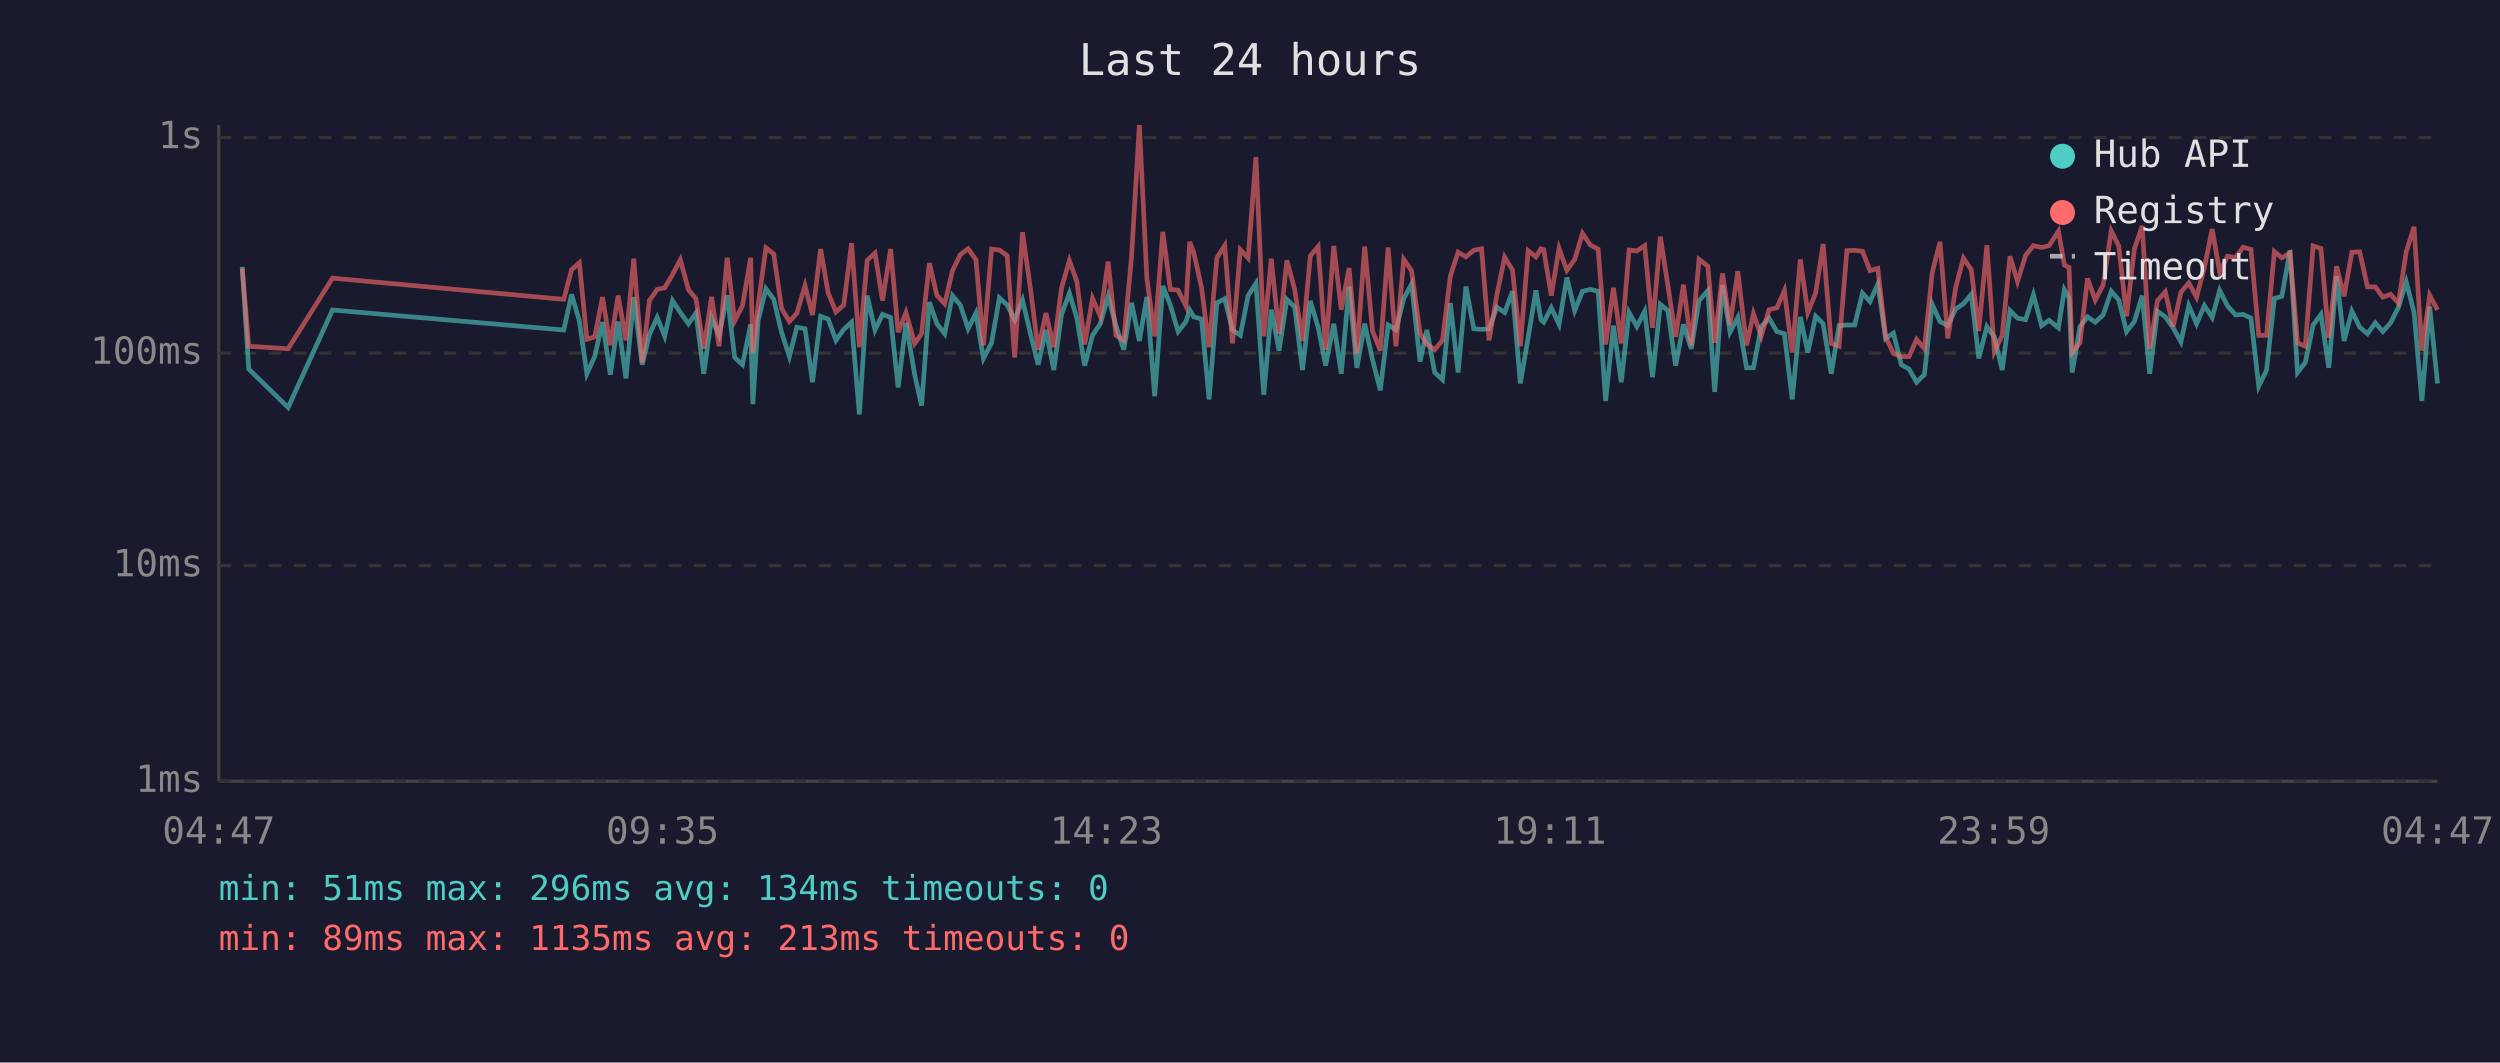
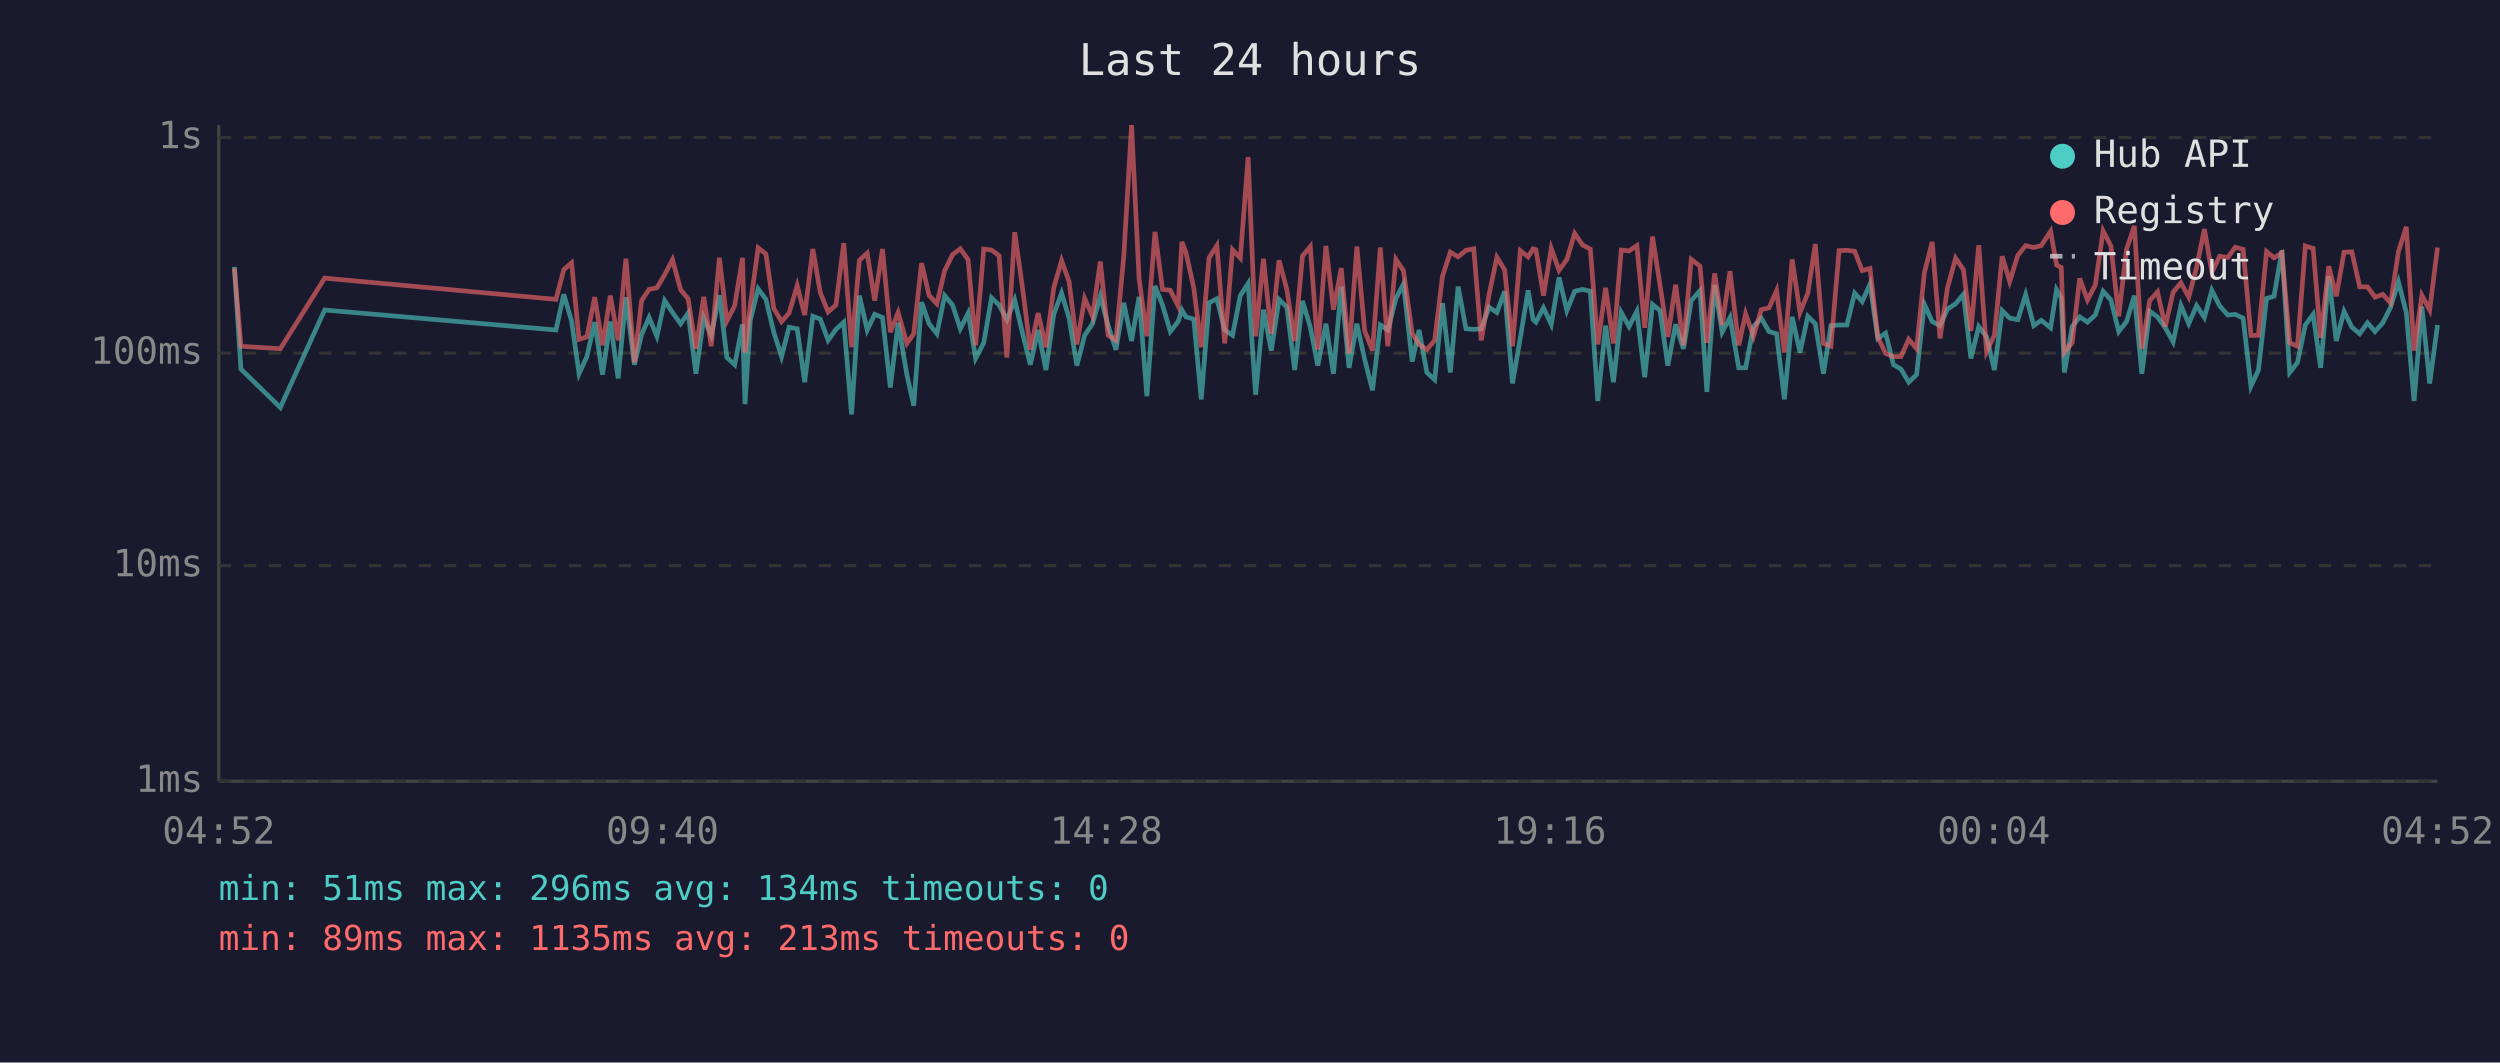
<svg xmlns="http://www.w3.org/2000/svg" viewBox="0 0 800 340" font-family="monospace" font-size="12">
  <rect width="800" height="340" fill="#1a1a2e" />
  <text x="400" y="24" fill="#e0e0e0" font-size="14" text-anchor="middle">Last 24 hours</text>
  <line x1="70" y1="40" x2="70" y2="250" stroke="#444" stroke-width="1" />
  <line x1="70" y1="250" x2="780" y2="250" stroke="#444" stroke-width="1" />
  <line x1="70" y1="250" x2="780" y2="250" stroke="#333" stroke-width="1" stroke-dasharray="4" />
  <text x="65" y="250" fill="#888" text-anchor="end" dominant-baseline="middle">1ms</text>
  <line x1="70" y1="181" x2="780" y2="181" stroke="#333" stroke-width="1" stroke-dasharray="4" />
  <text x="65" y="181" fill="#888" text-anchor="end" dominant-baseline="middle">10ms</text>
  <line x1="70" y1="113" x2="780" y2="113" stroke="#333" stroke-width="1" stroke-dasharray="4" />
  <text x="65" y="113" fill="#888" text-anchor="end" dominant-baseline="middle">100ms</text>
  <line x1="70" y1="44" x2="780" y2="44" stroke="#333" stroke-width="1" stroke-dasharray="4" />
  <text x="65" y="44" fill="#888" text-anchor="end" dominant-baseline="middle">1s</text>
-   <text x="70" y="270" fill="#888" text-anchor="middle">04:47</text>
-   <text x="212" y="270" fill="#888" text-anchor="middle">09:35</text>
-   <text x="354" y="270" fill="#888" text-anchor="middle">14:23</text>
-   <text x="496" y="270" fill="#888" text-anchor="middle">19:11</text>
-   <text x="638" y="270" fill="#888" text-anchor="middle">23:59</text>
-   <text x="780" y="270" fill="#888" text-anchor="middle">04:47</text>
-   <polyline points="77.5,85.4 79.6,118.1 92.2,130.4 106.4,99.2 180.4,105.6 182.9,94.2 185.4,102.7 187.8,119.6 190.3,114.1 192.8,103.1 195.3,119.9 197.8,102.9 200.3,121.1 202.8,95.1 205.5,116.7 207.8,107.1 210.3,101.6 212.7,107.6 215.2,96.2 217.7,100.0 220.3,103.6 222.7,100.2 225.2,119.6 227.7,101.8 230.1,107.3 232.7,94.5 235.1,114.4 237.6,116.7 240.2,103.8 240.9,129.3 242.6,102.5 245.1,92.4 247.6,95.8 250.1,106.3 252.6,114.1 255.0,104.7 257.6,105.2 260.0,122.3 262.6,101.2 265.0,102.1 267.5,108.9 270.0,105.4 272.5,103.1 275.0,132.6 277.5,94.6 280.0,105.6 282.4,100.6 285.0,101.6 287.4,124.0 289.9,103.3 292.7,119.9 294.9,129.8 297.4,96.7 299.8,103.6 302.3,106.8 304.8,94.6 307.3,97.6 309.8,105.2 312.3,100.2 314.7,114.7 317.3,109.7 319.8,95.3 322.3,97.6 324.7,102.3 327.2,96.0 329.7,106.6 332.2,116.7 334.7,105.6 337.2,118.4 339.7,100.6 342.2,93.8 344.6,101.8 347.1,117.0 349.6,107.3 352.1,103.6 354.6,94.8 357.1,104.2 359.6,111.9 362.1,96.9 364.6,109.1 367.0,95.0 369.5,126.8 372.1,91.5 374.5,97.6 377.0,106.1 379.5,102.9 380.7,99.2 382.0,101.4 384.5,102.1 386.9,127.8 389.4,96.9 391.9,95.6 394.4,105.6 396.9,107.3 399.4,94.6 401.9,90.7 404.4,126.3 406.8,99.1 409.3,112.2 411.8,95.8 414.3,98.3 416.8,118.4 419.3,96.3 421.8,104.7 424.2,117.0 426.8,103.6 429.2,119.6 431.7,91.7 434.2,117.7 436.7,103.6 439.2,115.0 441.7,124.9 444.2,104.0 446.7,105.6 449.2,95.5 451.7,90.9 454.4,115.7 456.6,105.6 459.1,119.2 461.6,121.5 464.1,97.0 466.6,119.2 469.1,91.7 471.6,105.2 474.1,105.4 476.5,105.2 479.0,98.3 481.5,100.0 484.0,93.2 486.5,122.7 489.0,108.1 491.5,92.9 493.1,102.3 494.0,103.1 496.4,98.5 498.9,103.8 501.4,88.8 503.9,99.4 506.4,93.2 508.9,92.6 511.4,93.2 513.8,128.3 516.3,104.2 518.8,122.3 521.3,100.0 523.8,104.5 526.3,99.6 528.8,120.7 531.3,97.4 533.7,99.4 536.2,117.0 538.7,103.8 541.2,111.6 543.7,96.2 546.5,93.0 548.7,125.4 551.2,91.2 553.6,106.3 556.1,101.6 558.9,117.7 561.1,117.7 563.6,104.5 566.1,101.8 568.6,106.1 571.0,106.8 573.5,127.8 576.1,101.4 578.5,112.8 581.0,101.2 583.4,103.6 586.0,119.6 588.5,104.2 591.0,104.0 593.5,104.0 596.0,93.8 598.4,96.5 600.9,90.9 603.4,108.3 605.9,106.6 608.4,116.7 610.9,118.1 613.3,122.3 615.8,119.9 618.3,97.4 620.8,102.9 623.3,104.2 625.8,98.9 628.3,97.2 630.8,94.2 633.2,114.7 635.8,104.5 638.2,107.8 640.7,118.4 643.2,99.4 645.6,101.8 648.2,102.3 650.7,94.3 653.3,104.2 655.7,102.5 658.7,104.9 660.6,92.7 662.1,95.3 663.1,119.2 665.6,104.5 668.0,101.4 670.5,103.1 673.0,100.8 675.6,93.2 678.0,96.0 680.5,106.1 683.0,102.9 685.5,94.6 687.9,119.6 690.4,99.6 692.9,101.4 695.4,104.9 697.9,109.4 700.4,97.8 702.9,103.6 705.4,97.8 707.9,101.6 710.3,92.9 712.8,97.9 715.4,100.8 717.8,100.6 720.3,101.8 722.8,123.6 725.3,118.4 727.8,95.5 730.2,94.8 732.8,80.1 735.2,119.2 737.7,116.0 740.2,104.0 742.7,100.6 745.2,117.7 747.7,88.4 750.1,109.1 752.6,99.6 755.1,104.7 757.6,106.8 760.1,103.3 762.5,106.1 765.0,103.3 767.5,98.3 770.0,90.2 772.5,100.0 775.0,128.3 777.5,98.1 780.0,122.7" fill="none" stroke="#4ecdc4" stroke-width="1.5" opacity="0.6" />
-   <polyline points="77.5,85.9 79.6,110.8 92.2,111.6 106.4,89.0 180.4,95.8 182.9,86.3 185.4,84.1 187.8,108.6 190.3,107.8 192.8,95.1 195.3,110.5 197.8,94.6 200.3,108.9 202.8,82.8 205.5,116.0 207.8,96.2 210.3,92.6 212.7,92.1 215.2,87.9 217.7,83.1 220.3,92.7 222.7,95.6 225.2,111.6 227.7,95.0 230.1,110.8 232.7,82.5 235.1,102.7 237.6,97.8 240.2,82.5 240.9,112.8 242.6,97.6 245.1,79.3 247.6,81.3 250.1,98.7 252.6,102.9 255.0,100.2 257.6,91.4 260.0,100.8 262.6,79.7 265.0,93.7 267.5,99.8 270.0,97.6 272.5,77.8 275.0,111.1 277.5,83.3 280.0,81.0 282.4,96.2 285.0,79.7 287.4,106.3 289.9,100.0 292.7,109.9 294.9,106.8 297.4,84.2 299.8,94.5 302.3,97.2 304.8,86.6 307.3,81.5 309.8,79.6 312.3,83.1 314.7,110.5 317.3,79.7 319.8,80.0 322.3,81.8 324.7,114.4 327.2,74.3 329.7,92.1 332.2,111.9 334.7,100.2 337.2,111.1 339.7,92.1 342.2,83.4 344.6,90.1 347.1,110.2 349.6,95.5 352.1,101.2 354.6,83.7 357.1,107.3 359.6,108.9 362.1,82.1 364.6,40.0 367.0,89.1 369.5,107.6 372.1,74.2 374.5,92.6 377.0,92.9 379.5,97.9 380.7,77.4 382.0,80.8 384.5,92.1 386.9,111.1 389.4,82.5 391.9,78.6 394.4,109.9 396.9,79.9 399.4,82.6 401.9,50.3 404.4,107.6 406.8,82.8 409.3,106.8 411.8,83.3 414.3,92.7 416.8,109.1 419.3,81.9 421.8,78.9 424.2,111.9 426.8,78.7 429.2,99.1 431.7,85.8 434.2,113.1 436.7,78.9 439.2,105.9 441.7,112.2 444.2,79.2 446.7,110.8 449.2,83.0 451.7,86.6 454.4,106.6 456.6,110.2 459.1,111.9 461.6,108.9 464.1,88.4 466.6,80.7 469.1,82.2 471.6,80.1 474.1,79.6 476.5,108.9 479.0,94.3 481.5,82.3 484.0,86.4 486.5,110.8 489.0,80.2 491.5,82.2 493.1,79.6 494.0,79.9 496.4,94.6 498.9,79.5 501.4,86.5 503.9,83.0 506.4,74.7 508.9,78.4 511.4,79.7 513.8,110.2 516.3,92.1 518.8,109.9 521.3,80.0 523.8,80.3 526.3,78.6 528.8,104.9 531.3,75.7 533.7,91.2 536.2,107.8 538.7,91.1 541.2,110.5 543.7,83.0 546.5,85.2 548.7,109.7 551.2,87.5 553.6,104.0 556.1,86.8 558.9,110.5 561.1,100.4 563.6,107.6 566.1,99.1 568.6,98.5 571.0,93.0 573.5,112.8 576.1,83.0 578.5,100.0 581.0,93.8 583.4,78.1 586.0,109.9 588.5,110.8 591.0,80.2 593.5,80.1 596.0,80.4 598.4,86.6 600.9,85.9 603.4,107.8 605.9,113.1 608.4,114.1 610.9,114.1 613.3,108.6 615.8,111.6 618.3,87.3 620.8,77.4 623.3,108.3 625.8,92.1 628.3,82.6 630.8,86.3 633.2,105.9 635.8,78.5 638.2,112.5 640.7,107.3 643.2,82.0 645.6,90.1 648.2,81.7 650.7,78.6 653.3,79.2 655.7,78.6 658.7,74.0 660.6,84.8 662.1,85.6 663.1,112.8 665.6,109.7 668.0,89.1 670.5,96.0 673.0,91.2 675.6,73.9 678.0,78.7 680.5,101.2 683.0,79.7 685.5,72.3 687.9,111.6 690.4,96.2 692.9,93.4 695.4,104.5 697.9,93.5 700.4,90.5 702.9,95.1 705.4,85.6 707.9,73.3 710.3,87.1 712.8,82.0 715.4,82.4 717.8,79.1 720.3,79.8 722.8,107.3 725.3,107.3 727.8,80.5 730.2,82.5 732.8,80.9 735.2,109.7 737.7,110.8 740.2,78.7 742.7,79.5 745.2,108.1 747.7,85.2 750.1,94.8 752.6,80.7 755.1,80.6 757.6,91.8 760.1,91.8 762.5,95.1 765.0,94.2 767.5,97.0 770.0,80.5 772.5,72.6 775.0,112.2 777.5,94.5 780.0,99.2" fill="none" stroke="#ff6b6b" stroke-width="1.5" opacity="0.6" />
+   <text x="70" y="270" fill="#888" text-anchor="middle">04:52</text>
+   <text x="212" y="270" fill="#888" text-anchor="middle">09:40</text>
+   <text x="354" y="270" fill="#888" text-anchor="middle">14:28</text>
+   <text x="496" y="270" fill="#888" text-anchor="middle">19:16</text>
+   <text x="638" y="270" fill="#888" text-anchor="middle">00:04</text>
+   <text x="780" y="270" fill="#888" text-anchor="middle">04:52</text>
+   <polyline points="75.0,85.4 77.1,118.1 89.7,130.4 103.9,99.2 177.9,105.6 180.4,94.2 182.9,102.7 185.3,119.6 187.8,114.1 190.3,103.1 192.8,119.9 195.3,102.9 197.8,121.1 200.3,95.1 203.0,116.7 205.3,107.1 207.7,101.6 210.2,107.6 212.7,96.2 215.2,100.0 217.8,103.6 220.2,100.2 222.7,119.6 225.2,101.8 227.6,107.3 230.2,94.5 232.6,114.4 235.1,116.7 237.6,103.8 238.4,129.3 240.1,102.5 242.6,92.4 245.1,95.8 247.6,106.3 250.1,114.1 252.5,104.7 255.1,105.2 257.5,122.3 260.1,101.2 262.5,102.1 265.0,108.9 267.5,105.4 270.0,103.1 272.5,132.6 275.0,94.6 277.5,105.6 279.9,100.6 282.4,101.6 284.9,124.0 287.4,103.3 290.2,119.9 292.4,129.8 294.9,96.7 297.3,103.6 299.8,106.8 302.3,94.6 304.8,97.6 307.3,105.2 309.8,100.2 312.2,114.7 314.8,109.7 317.3,95.3 319.7,97.6 322.2,102.3 324.7,96.0 327.2,106.6 329.7,116.7 332.2,105.6 334.7,118.4 337.2,100.6 339.7,93.8 342.1,101.8 344.6,117.0 347.1,107.3 349.6,103.6 352.1,94.8 354.6,104.2 357.1,111.9 359.6,96.9 362.1,109.1 364.5,95.0 367.0,126.8 369.6,91.5 372.0,97.6 374.5,106.1 377.0,102.9 378.2,99.2 379.5,101.4 382.0,102.1 384.4,127.8 386.9,96.9 389.4,95.6 391.9,105.6 394.4,107.3 396.9,94.6 399.4,90.7 401.8,126.3 404.3,99.1 406.8,112.2 409.3,95.8 411.8,98.3 414.3,118.4 416.8,96.3 419.3,104.7 421.7,117.0 424.3,103.6 426.7,119.6 429.2,91.7 431.7,117.7 434.2,103.6 436.7,115.0 439.2,124.9 441.7,104.0 444.1,105.6 446.7,95.5 449.1,90.9 451.9,115.7 454.1,105.6 456.6,119.2 459.1,121.5 461.6,97.0 464.1,119.2 466.6,91.7 469.1,105.2 471.6,105.4 474.0,105.2 476.5,98.3 479.0,100.0 481.5,93.2 484.0,122.7 486.5,108.1 489.0,92.9 490.6,102.3 491.5,103.1 493.9,98.5 496.4,103.8 498.9,88.8 501.4,99.4 503.9,93.2 506.4,92.6 508.9,93.2 511.3,128.3 513.8,104.2 516.3,122.3 518.8,100.0 521.3,104.5 523.8,99.6 526.3,120.7 528.8,97.4 531.2,99.4 533.7,117.0 536.2,103.8 538.7,111.6 541.2,96.2 544.0,93.0 546.2,125.4 548.7,91.2 551.1,106.3 553.6,101.6 556.4,117.7 558.6,117.7 561.1,104.5 563.6,101.8 566.1,106.1 568.5,106.8 571.0,127.8 573.5,101.4 576.0,112.8 578.5,101.2 580.9,103.6 583.5,119.6 585.9,104.2 588.5,104.0 591.0,104.0 593.5,93.8 595.9,96.5 598.4,90.9 600.9,108.3 603.4,106.6 605.9,116.7 608.3,118.1 610.8,122.3 613.3,119.9 615.8,97.4 618.3,102.9 620.8,104.2 623.2,98.9 625.8,97.2 628.3,94.2 630.7,114.7 633.2,104.5 635.7,107.8 638.2,118.4 640.7,99.4 643.1,101.8 645.7,102.3 648.2,94.3 650.8,104.2 653.2,102.5 656.2,104.9 658.1,92.7 659.6,95.3 660.6,119.2 663.1,104.5 665.5,101.4 668.0,103.1 670.5,100.8 673.0,93.2 675.5,96.0 678.0,106.1 680.5,102.9 683.0,94.6 685.4,119.6 687.9,99.6 690.4,101.4 692.9,104.9 695.4,109.4 697.9,97.8 700.4,103.6 702.9,97.8 705.4,101.6 707.8,92.9 710.3,97.9 712.9,100.8 715.3,100.6 717.8,101.8 720.3,123.6 722.7,118.4 725.3,95.5 727.7,94.8 730.2,80.1 732.7,119.2 735.2,116.0 737.7,104.0 740.2,100.6 742.6,117.7 745.2,88.4 747.6,109.1 750.1,99.6 752.6,104.7 755.1,106.8 757.6,103.3 760.0,106.1 762.5,103.3 765.0,98.3 767.5,90.2 770.0,100.0 772.5,128.3 775.0,98.1 777.5,122.7 780.0,104.0" fill="none" stroke="#4ecdc4" stroke-width="1.5" opacity="0.6" />
+   <polyline points="75.0,85.9 77.1,110.8 89.7,111.6 103.9,89.0 177.9,95.8 180.4,86.3 182.9,84.1 185.3,108.6 187.8,107.8 190.3,95.1 192.8,110.5 195.3,94.6 197.8,108.9 200.3,82.8 203.0,116.0 205.3,96.2 207.7,92.6 210.2,92.1 212.7,87.9 215.2,83.1 217.8,92.7 220.2,95.6 222.7,111.6 225.2,95.0 227.6,110.8 230.2,82.5 232.6,102.7 235.1,97.8 237.6,82.5 238.4,112.8 240.1,97.6 242.6,79.3 245.1,81.3 247.6,98.7 250.1,102.9 252.5,100.2 255.1,91.4 257.5,100.8 260.1,79.7 262.5,93.7 265.0,99.8 267.5,97.6 270.0,77.8 272.5,111.1 275.0,83.3 277.5,81.0 279.9,96.2 282.4,79.7 284.9,106.3 287.4,100.0 290.2,109.9 292.4,106.8 294.9,84.2 297.3,94.5 299.8,97.2 302.3,86.6 304.8,81.5 307.3,79.6 309.8,83.1 312.2,110.5 314.8,79.7 317.3,80.0 319.7,81.8 322.2,114.4 324.7,74.3 327.2,92.1 329.7,111.9 332.2,100.2 334.7,111.1 337.2,92.1 339.7,83.4 342.1,90.1 344.6,110.2 347.1,95.5 349.6,101.2 352.1,83.7 354.6,107.3 357.1,108.9 359.6,82.1 362.1,40.0 364.5,89.1 367.0,107.6 369.6,74.2 372.0,92.6 374.5,92.9 377.0,97.9 378.2,77.4 379.5,80.8 382.0,92.1 384.4,111.1 386.9,82.5 389.4,78.6 391.9,109.9 394.4,79.9 396.9,82.6 399.4,50.3 401.8,107.6 404.3,82.8 406.8,106.8 409.3,83.3 411.8,92.7 414.3,109.1 416.8,81.9 419.3,78.9 421.7,111.9 424.3,78.7 426.7,99.1 429.2,85.8 431.7,113.1 434.2,78.9 436.7,105.9 439.2,112.2 441.7,79.2 444.1,110.8 446.7,83.0 449.1,86.6 451.9,106.6 454.1,110.2 456.6,111.9 459.1,108.9 461.6,88.4 464.1,80.7 466.6,82.2 469.1,80.1 471.6,79.6 474.0,108.9 476.5,94.3 479.0,82.3 481.5,86.4 484.0,110.8 486.5,80.2 489.0,82.2 490.6,79.6 491.5,79.9 493.9,94.6 496.4,79.5 498.9,86.5 501.4,83.0 503.9,74.7 506.4,78.4 508.9,79.7 511.3,110.2 513.8,92.1 516.3,109.9 518.8,80.0 521.3,80.3 523.8,78.6 526.3,104.9 528.8,75.7 531.2,91.2 533.7,107.8 536.2,91.1 538.7,110.5 541.2,83.0 544.0,85.2 546.2,109.7 548.7,87.5 551.1,104.0 553.6,86.8 556.4,110.5 558.6,100.4 561.1,107.6 563.6,99.1 566.1,98.5 568.5,93.0 571.0,112.8 573.5,83.0 576.0,100.0 578.5,93.8 580.9,78.1 583.5,109.9 585.9,110.8 588.5,80.2 591.0,80.1 593.5,80.4 595.9,86.6 598.4,85.9 600.9,107.8 603.4,113.1 605.9,114.1 608.3,114.1 610.8,108.6 613.3,111.6 615.8,87.3 618.3,77.4 620.8,108.3 623.2,92.1 625.8,82.6 628.3,86.3 630.7,105.9 633.2,78.5 635.7,112.5 638.2,107.3 640.7,82.0 643.1,90.1 645.7,81.7 648.2,78.6 650.8,79.2 653.2,78.6 656.2,74.0 658.1,84.8 659.6,85.6 660.6,112.8 663.1,109.7 665.5,89.1 668.0,96.0 670.5,91.2 673.0,73.9 675.5,78.7 678.0,101.2 680.5,79.7 683.0,72.3 685.4,111.6 687.9,96.2 690.4,93.4 692.9,104.5 695.4,93.5 697.9,90.5 700.4,95.1 702.9,85.6 705.4,73.3 707.8,87.1 710.3,82.0 712.9,82.4 715.3,79.1 717.8,79.8 720.3,107.3 722.7,107.3 725.3,80.5 727.7,82.5 730.2,80.9 732.7,109.7 735.2,110.8 737.7,78.7 740.2,79.5 742.6,108.1 745.2,85.2 747.6,94.8 750.1,80.7 752.6,80.6 755.1,91.8 757.6,91.8 760.0,95.1 762.5,94.2 765.0,97.0 767.5,80.5 770.0,72.6 772.5,112.2 775.0,94.5 777.5,99.2 780.0,79.2" fill="none" stroke="#ff6b6b" stroke-width="1.5" opacity="0.6" />
  <circle cx="660" cy="50" r="4" fill="#4ecdc4" />
  <text x="670" y="50" fill="#e0e0e0" dominant-baseline="middle">Hub API</text>
  <circle cx="660" cy="68" r="4" fill="#ff6b6b" />
  <text x="670" y="68" fill="#e0e0e0" dominant-baseline="middle">Registry</text>
  <line x1="656" y1="82" x2="664" y2="82" stroke="#e0e0e0" stroke-width="1.5" stroke-dasharray="4,3" opacity="0.7" />
  <text x="670" y="86" fill="#e0e0e0" dominant-baseline="middle">Timeout</text>
  <text x="70" y="288" fill="#4ecdc4" font-size="11">min: 51ms  max: 296ms  avg: 134ms  timeouts: 0</text>
  <text x="70" y="304" fill="#ff6b6b" font-size="11">min: 89ms  max: 1135ms  avg: 213ms  timeouts: 0</text>
</svg>
